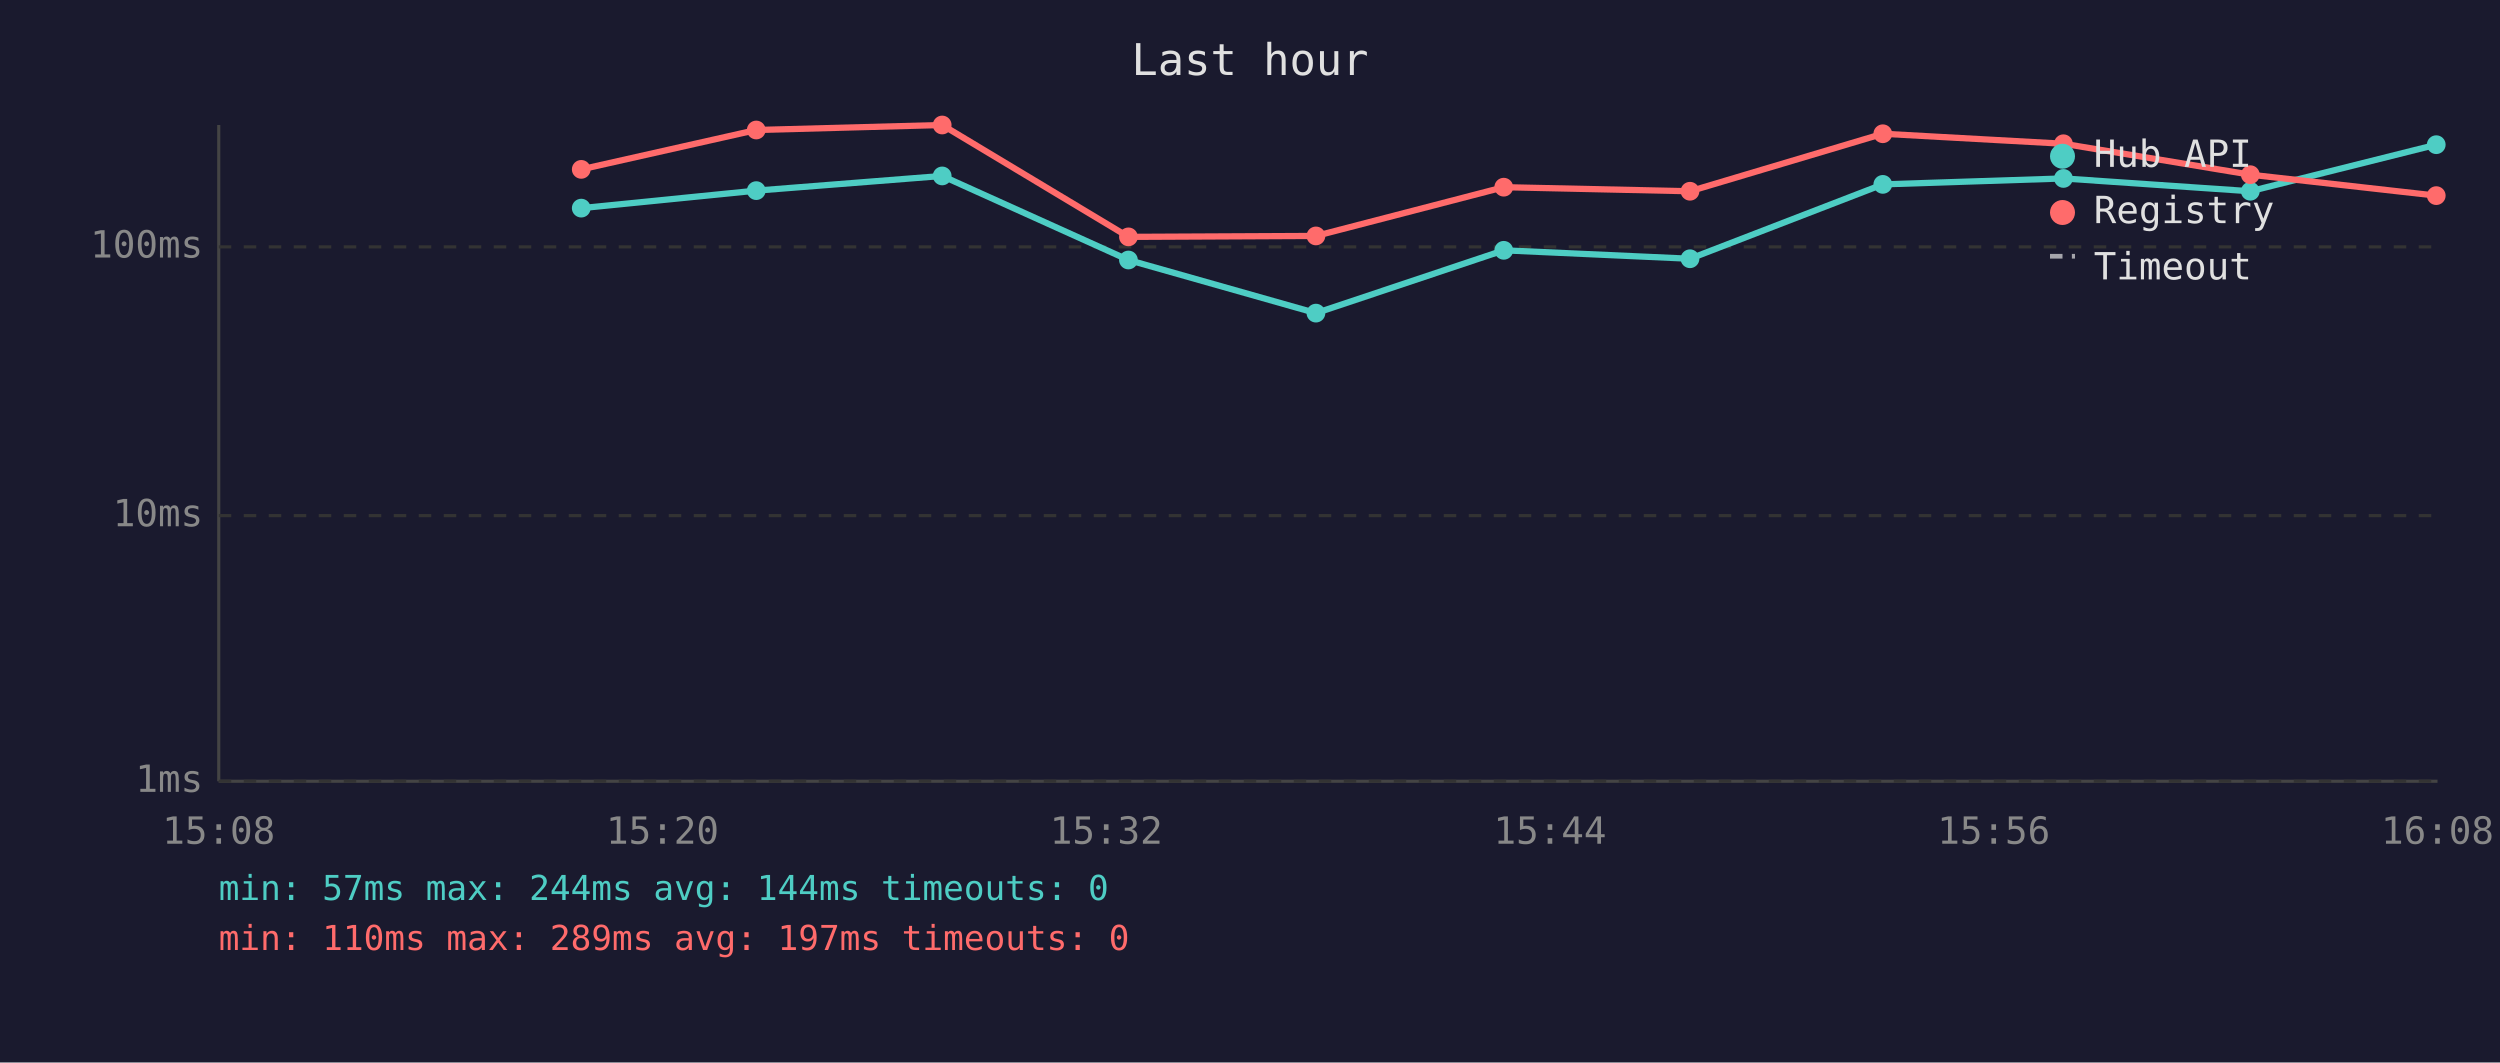
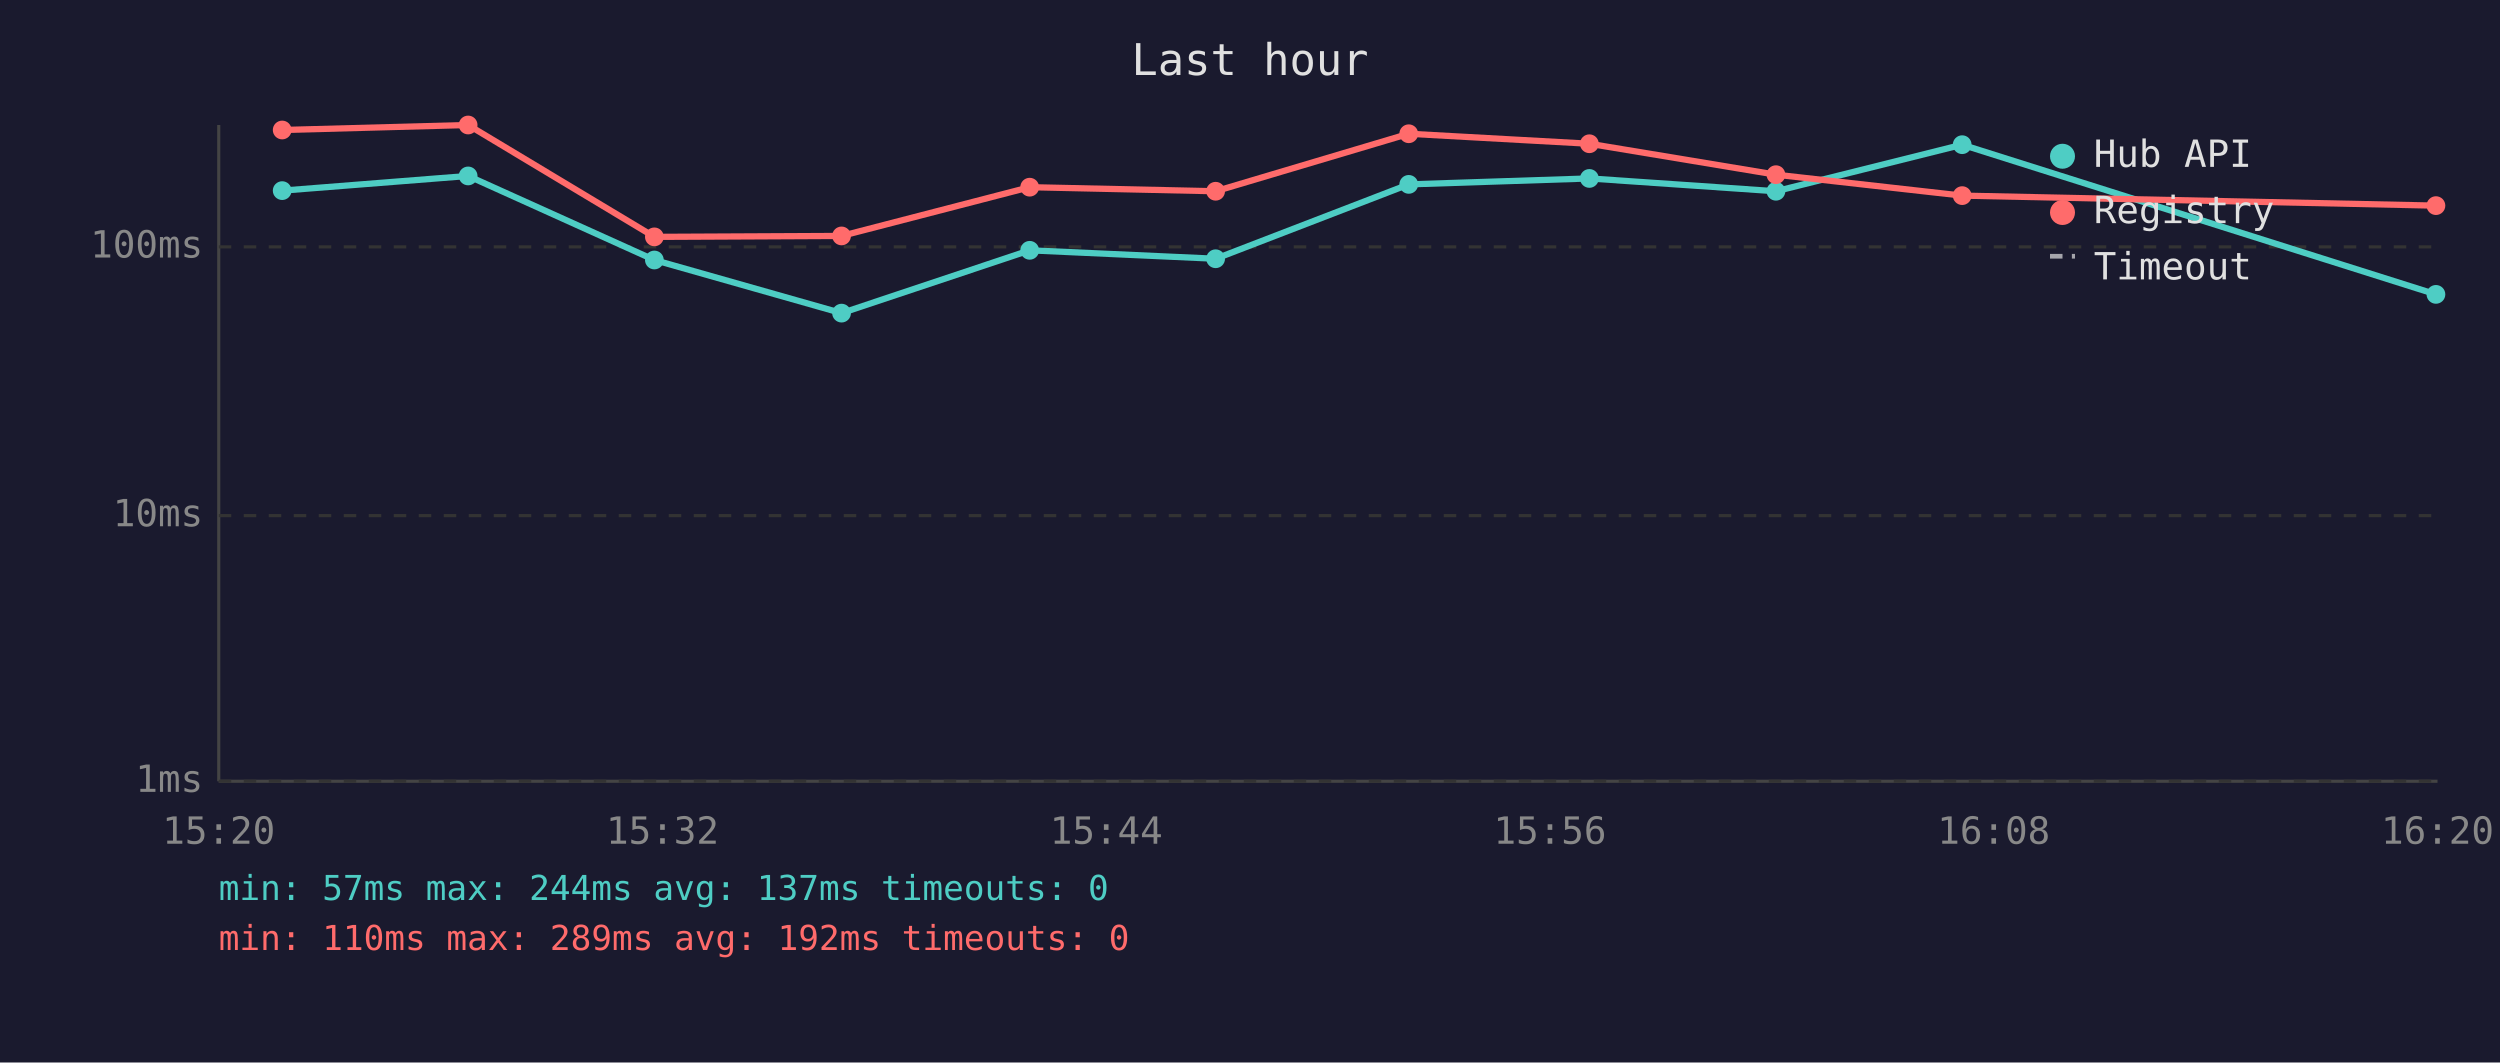
<svg xmlns="http://www.w3.org/2000/svg" viewBox="0 0 800 340" font-family="monospace" font-size="12">
  <rect width="800" height="340" fill="#1a1a2e" />
  <text x="400" y="24" fill="#e0e0e0" font-size="14" text-anchor="middle">Last hour</text>
  <line x1="70" y1="40" x2="70" y2="250" stroke="#444" stroke-width="1" />
  <line x1="70" y1="250" x2="780" y2="250" stroke="#444" stroke-width="1" />
  <line x1="70" y1="250" x2="780" y2="250" stroke="#333" stroke-width="1" stroke-dasharray="4" />
  <text x="65" y="250" fill="#888" text-anchor="end" dominant-baseline="middle">1ms</text>
  <line x1="70" y1="165" x2="780" y2="165" stroke="#333" stroke-width="1" stroke-dasharray="4" />
  <text x="65" y="165" fill="#888" text-anchor="end" dominant-baseline="middle">10ms</text>
  <line x1="70" y1="79" x2="780" y2="79" stroke="#333" stroke-width="1" stroke-dasharray="4" />
  <text x="65" y="79" fill="#888" text-anchor="end" dominant-baseline="middle">100ms</text>
-   <text x="70" y="270" fill="#888" text-anchor="middle">15:08</text>
-   <text x="212" y="270" fill="#888" text-anchor="middle">15:20</text>
-   <text x="354" y="270" fill="#888" text-anchor="middle">15:32</text>
-   <text x="496" y="270" fill="#888" text-anchor="middle">15:44</text>
-   <text x="638" y="270" fill="#888" text-anchor="middle">15:56</text>
-   <text x="780" y="270" fill="#888" text-anchor="middle">16:08</text>
-   <polyline points="186.0,66.6 242.0,61.0 301.5,56.3 361.1,83.2 421.1,100.2 481.2,80.1 540.8,82.8 602.5,59.0 660.3,57.1 720.1,61.2 779.6,46.3" fill="none" stroke="#4ecdc4" stroke-width="2" opacity="1" />
-   <circle cx="186.0" cy="66.6" r="3" fill="#4ecdc4" />
-   <circle cx="242.0" cy="61.0" r="3" fill="#4ecdc4" />
-   <circle cx="301.5" cy="56.3" r="3" fill="#4ecdc4" />
-   <circle cx="361.1" cy="83.2" r="3" fill="#4ecdc4" />
-   <circle cx="421.1" cy="100.2" r="3" fill="#4ecdc4" />
-   <circle cx="481.2" cy="80.1" r="3" fill="#4ecdc4" />
-   <circle cx="540.8" cy="82.8" r="3" fill="#4ecdc4" />
-   <circle cx="602.5" cy="59.0" r="3" fill="#4ecdc4" />
-   <circle cx="660.3" cy="57.1" r="3" fill="#4ecdc4" />
-   <circle cx="720.1" cy="61.2" r="3" fill="#4ecdc4" />
-   <circle cx="779.6" cy="46.3" r="3" fill="#4ecdc4" />
-   <polyline points="186.0,54.2 242.0,41.6 301.5,40.0 361.1,75.8 421.1,75.5 481.2,59.9 540.8,61.2 602.5,42.8 660.3,46.0 720.1,55.9 779.6,62.6" fill="none" stroke="#ff6b6b" stroke-width="2" opacity="1" />
-   <circle cx="186.0" cy="54.2" r="3" fill="#ff6b6b" />
-   <circle cx="242.0" cy="41.6" r="3" fill="#ff6b6b" />
-   <circle cx="301.5" cy="40.0" r="3" fill="#ff6b6b" />
-   <circle cx="361.1" cy="75.8" r="3" fill="#ff6b6b" />
-   <circle cx="421.1" cy="75.5" r="3" fill="#ff6b6b" />
-   <circle cx="481.2" cy="59.9" r="3" fill="#ff6b6b" />
-   <circle cx="540.8" cy="61.2" r="3" fill="#ff6b6b" />
-   <circle cx="602.5" cy="42.8" r="3" fill="#ff6b6b" />
-   <circle cx="660.3" cy="46.0" r="3" fill="#ff6b6b" />
-   <circle cx="720.1" cy="55.9" r="3" fill="#ff6b6b" />
-   <circle cx="779.6" cy="62.6" r="3" fill="#ff6b6b" />
+   <text x="70" y="270" fill="#888" text-anchor="middle">15:20</text>
+   <text x="212" y="270" fill="#888" text-anchor="middle">15:32</text>
+   <text x="354" y="270" fill="#888" text-anchor="middle">15:44</text>
+   <text x="496" y="270" fill="#888" text-anchor="middle">15:56</text>
+   <text x="638" y="270" fill="#888" text-anchor="middle">16:08</text>
+   <text x="780" y="270" fill="#888" text-anchor="middle">16:20</text>
+   <polyline points="90.3,61.0 149.8,56.3 209.4,83.2 269.3,100.2 329.5,80.1 389.0,82.8 450.8,59.0 508.6,57.1 568.3,61.2 627.9,46.3 779.5,94.2" fill="none" stroke="#4ecdc4" stroke-width="2" opacity="1" />
+   <circle cx="90.3" cy="61.0" r="3" fill="#4ecdc4" />
+   <circle cx="149.8" cy="56.3" r="3" fill="#4ecdc4" />
+   <circle cx="209.4" cy="83.2" r="3" fill="#4ecdc4" />
+   <circle cx="269.3" cy="100.2" r="3" fill="#4ecdc4" />
+   <circle cx="329.5" cy="80.1" r="3" fill="#4ecdc4" />
+   <circle cx="389.0" cy="82.8" r="3" fill="#4ecdc4" />
+   <circle cx="450.8" cy="59.0" r="3" fill="#4ecdc4" />
+   <circle cx="508.6" cy="57.1" r="3" fill="#4ecdc4" />
+   <circle cx="568.3" cy="61.2" r="3" fill="#4ecdc4" />
+   <circle cx="627.9" cy="46.3" r="3" fill="#4ecdc4" />
+   <circle cx="779.5" cy="94.2" r="3" fill="#4ecdc4" />
+   <polyline points="90.3,41.6 149.8,40.0 209.4,75.8 269.3,75.5 329.5,59.9 389.0,61.2 450.8,42.8 508.6,46.0 568.3,55.9 627.9,62.6 779.5,65.8" fill="none" stroke="#ff6b6b" stroke-width="2" opacity="1" />
+   <circle cx="90.3" cy="41.6" r="3" fill="#ff6b6b" />
+   <circle cx="149.8" cy="40.0" r="3" fill="#ff6b6b" />
+   <circle cx="209.4" cy="75.8" r="3" fill="#ff6b6b" />
+   <circle cx="269.3" cy="75.5" r="3" fill="#ff6b6b" />
+   <circle cx="329.5" cy="59.9" r="3" fill="#ff6b6b" />
+   <circle cx="389.0" cy="61.2" r="3" fill="#ff6b6b" />
+   <circle cx="450.8" cy="42.8" r="3" fill="#ff6b6b" />
+   <circle cx="508.6" cy="46.0" r="3" fill="#ff6b6b" />
+   <circle cx="568.3" cy="55.9" r="3" fill="#ff6b6b" />
+   <circle cx="627.9" cy="62.6" r="3" fill="#ff6b6b" />
+   <circle cx="779.5" cy="65.8" r="3" fill="#ff6b6b" />
  <circle cx="660" cy="50" r="4" fill="#4ecdc4" />
  <text x="670" y="50" fill="#e0e0e0" dominant-baseline="middle">Hub API</text>
  <circle cx="660" cy="68" r="4" fill="#ff6b6b" />
  <text x="670" y="68" fill="#e0e0e0" dominant-baseline="middle">Registry</text>
  <line x1="656" y1="82" x2="664" y2="82" stroke="#e0e0e0" stroke-width="1.5" stroke-dasharray="4,3" opacity="0.7" />
  <text x="670" y="86" fill="#e0e0e0" dominant-baseline="middle">Timeout</text>
-   <text x="70" y="288" fill="#4ecdc4" font-size="11">min: 57ms  max: 244ms  avg: 144ms  timeouts: 0</text>
-   <text x="70" y="304" fill="#ff6b6b" font-size="11">min: 110ms  max: 289ms  avg: 197ms  timeouts: 0</text>
+   <text x="70" y="288" fill="#4ecdc4" font-size="11">min: 57ms  max: 244ms  avg: 137ms  timeouts: 0</text>
+   <text x="70" y="304" fill="#ff6b6b" font-size="11">min: 110ms  max: 289ms  avg: 192ms  timeouts: 0</text>
</svg>
